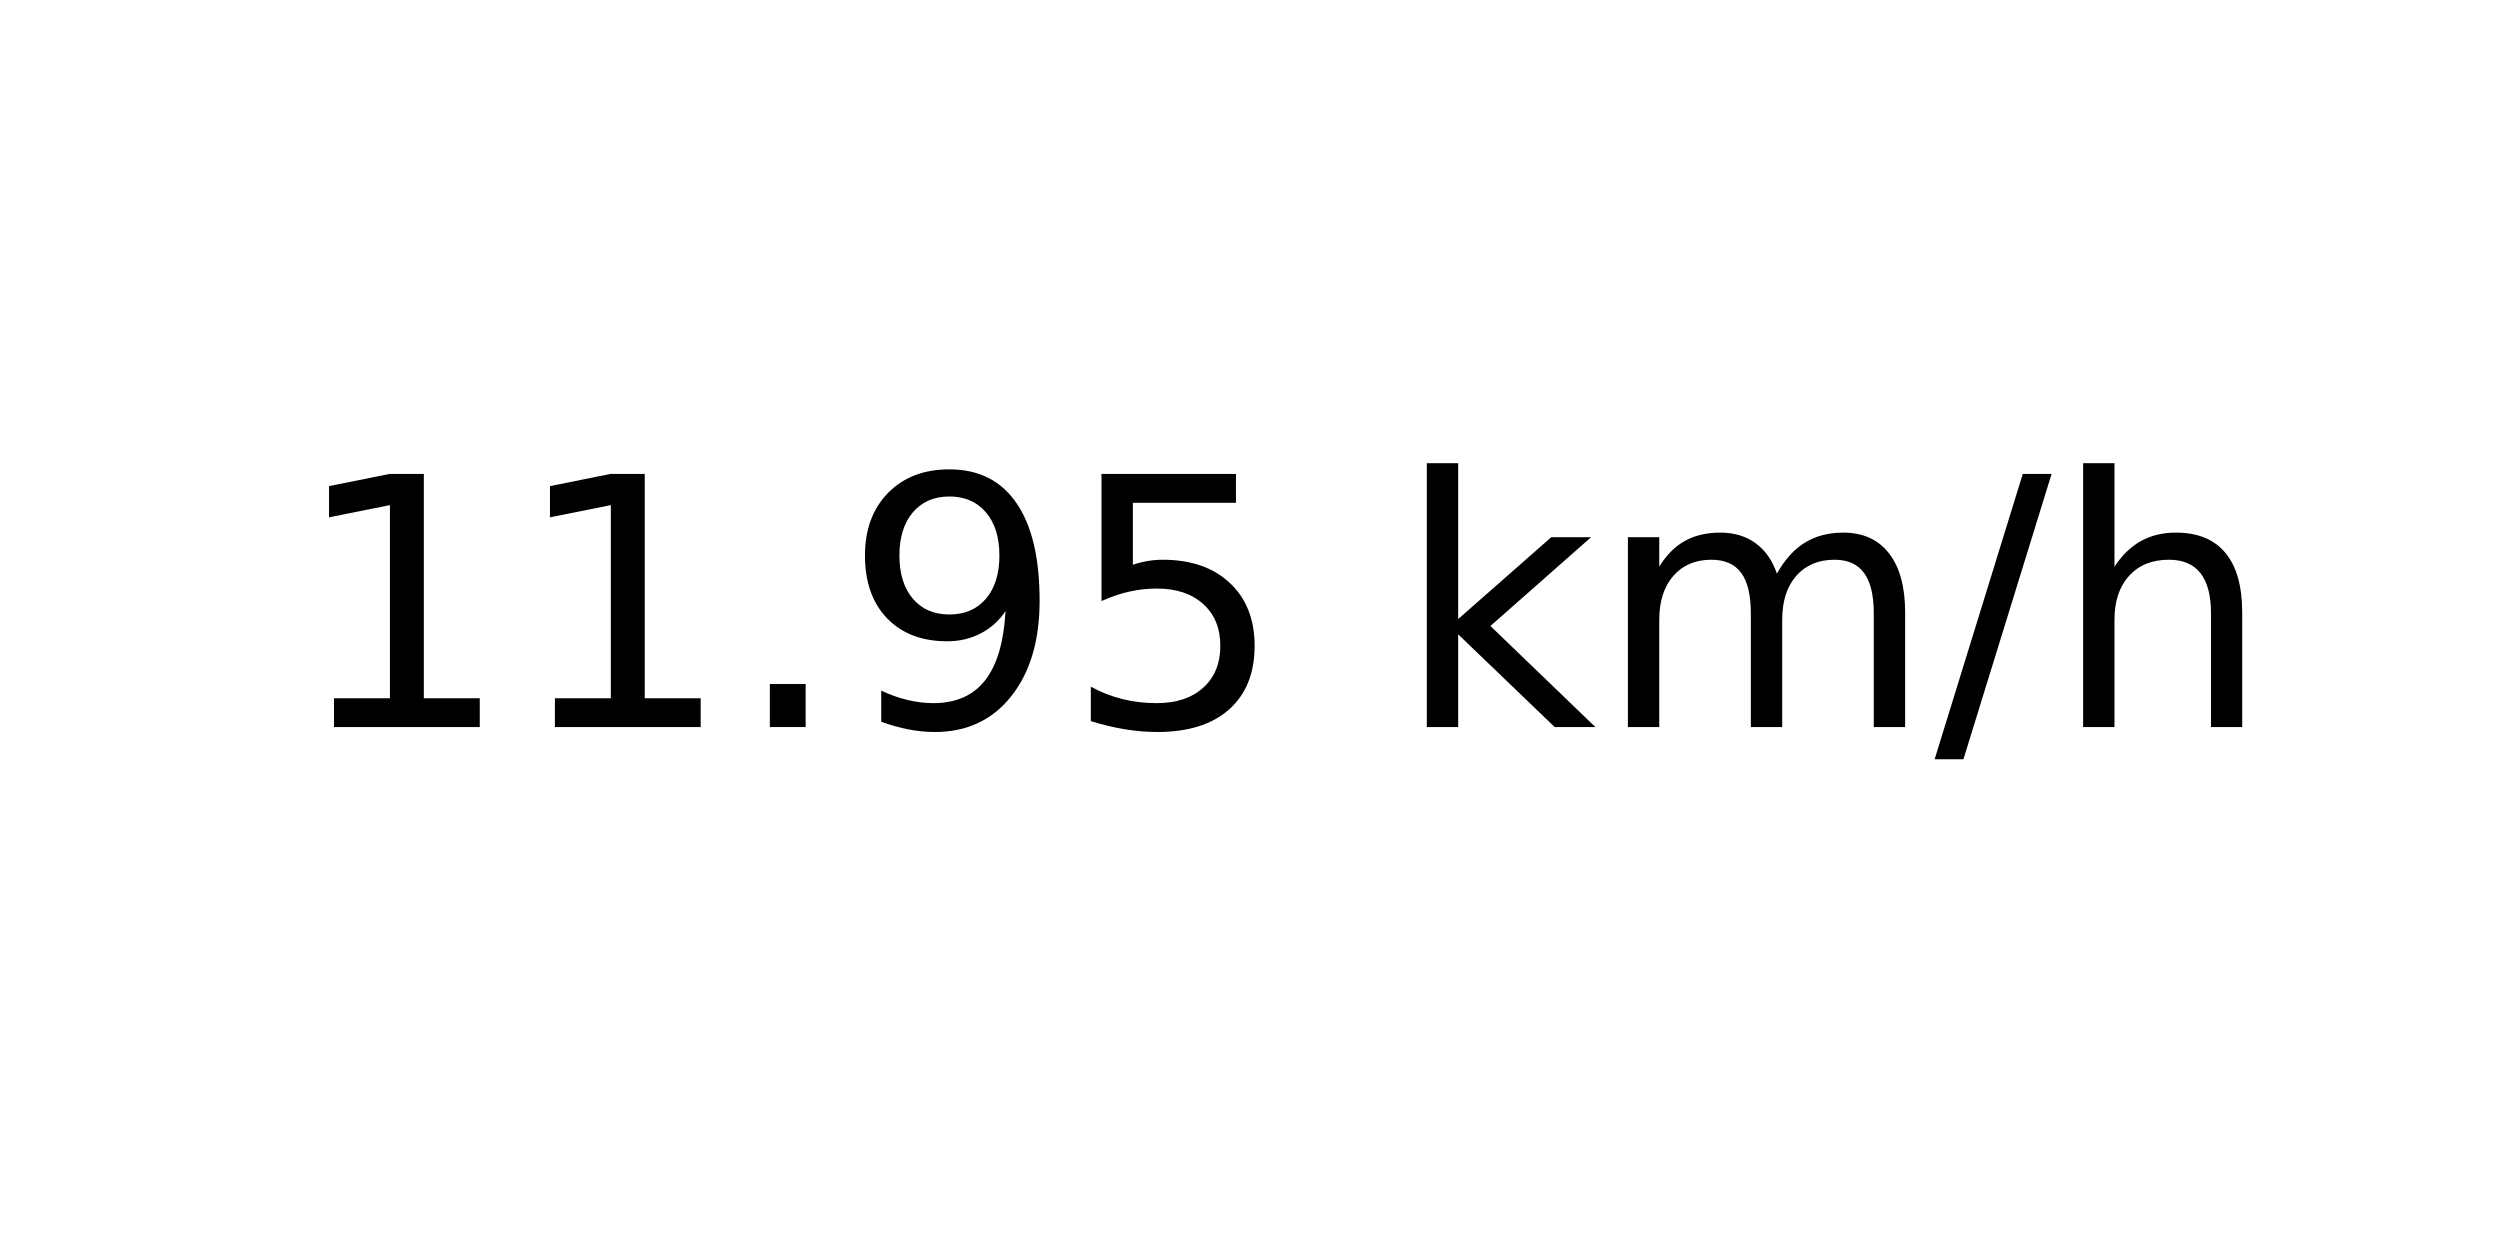
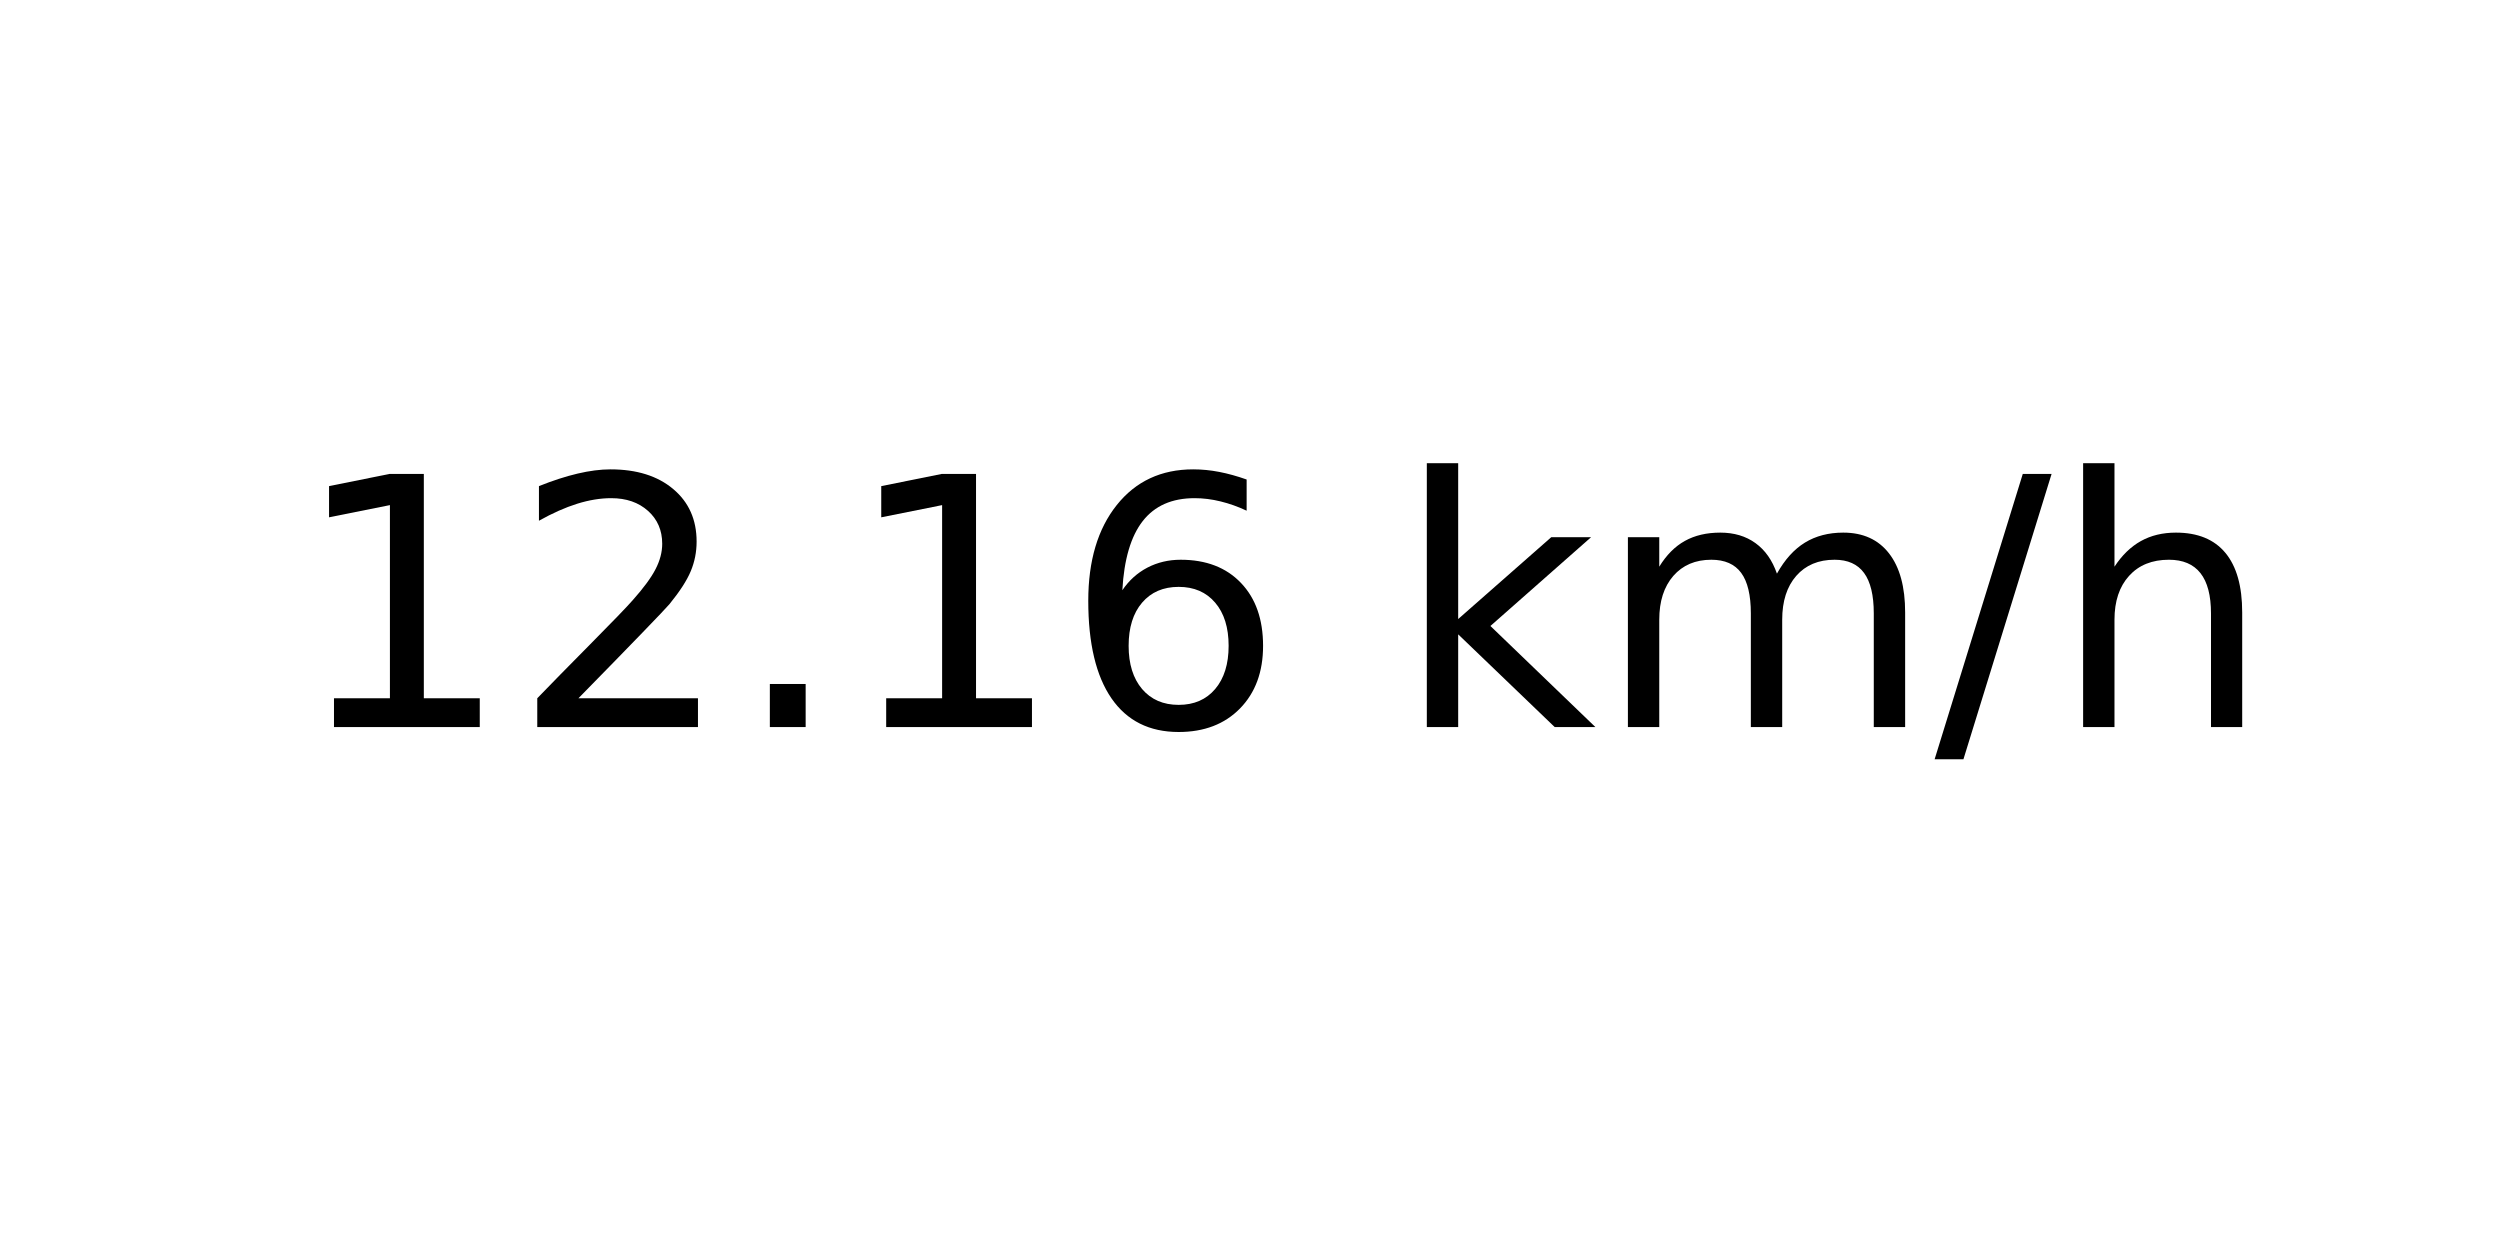
<svg xmlns="http://www.w3.org/2000/svg" xmlns:xlink="http://www.w3.org/1999/xlink" width="72pt" height="36pt" viewBox="0 0 72 36" version="1.1">
  <defs>
    <style type="text/css">*{stroke-linejoin: round; stroke-linecap: butt}</style>
  </defs>
  <g id="figure_1">
    <g id="axes_1">
      <g id="text_1">
        <g transform="translate(8.378125 20.93937) scale(0.1 -0.1)">
          <defs>
            <path id="DejaVuSans-31" d="M 794 531  L 1825 531  L 1825 4091  L 703 3866  L 703 4441  L 1819 4666  L 2450 4666  L 2450 531  L 3481 531  L 3481 0  L 794 0  L 794 531  z " transform="scale(0.015625)" />
+             <path id="DejaVuSans-32" d="M 1228 531  L 3431 531  L 3431 0  L 469 0  L 469 531  Q 828 903 1448 1529  Q 2069 2156 2228 2338  Q 2531 2678 2651 2914  Q 2772 3150 2772 3378  Q 2772 3750 2511 3984  Q 2250 4219 1831 4219  Q 1534 4219 1204 4116  Q 875 4013 500 3803  L 500 4441  Q 881 4594 1212 4672  Q 1544 4750 1819 4750  Q 2544 4750 2975 4387  Q 3406 4025 3406 3419  Q 3406 3131 3298 2873  Q 3191 2616 2906 2266  Q 2828 2175 2409 1742  Q 1991 1309 1228 531  z " transform="scale(0.015625)" />
            <path id="DejaVuSans-2e" d="M 684 794  L 1344 794  L 1344 0  L 684 0  L 684 794  z " transform="scale(0.015625)" />
-             <path id="DejaVuSans-39" d="M 703 97  L 703 672  Q 941 559 1184 500  Q 1428 441 1663 441  Q 2288 441 2617 861  Q 2947 1281 2994 2138  Q 2813 1869 2534 1725  Q 2256 1581 1919 1581  Q 1219 1581 811 2004  Q 403 2428 403 3163  Q 403 3881 828 4315  Q 1253 4750 1959 4750  Q 2769 4750 3195 4129  Q 3622 3509 3622 2328  Q 3622 1225 3098 567  Q 2575 -91 1691 -91  Q 1453 -91 1209 -44  Q 966 3 703 97  z M 1959 2075  Q 2384 2075 2632 2365  Q 2881 2656 2881 3163  Q 2881 3666 2632 3958  Q 2384 4250 1959 4250  Q 1534 4250 1286 3958  Q 1038 3666 1038 3163  Q 1038 2656 1286 2365  Q 1534 2075 1959 2075  z " transform="scale(0.015625)" />
-             <path id="DejaVuSans-35" d="M 691 4666  L 3169 4666  L 3169 4134  L 1269 4134  L 1269 2991  Q 1406 3038 1543 3061  Q 1681 3084 1819 3084  Q 2600 3084 3056 2656  Q 3513 2228 3513 1497  Q 3513 744 3044 326  Q 2575 -91 1722 -91  Q 1428 -91 1123 -41  Q 819 9 494 109  L 494 744  Q 775 591 1075 516  Q 1375 441 1709 441  Q 2250 441 2565 725  Q 2881 1009 2881 1497  Q 2881 1984 2565 2268  Q 2250 2553 1709 2553  Q 1456 2553 1204 2497  Q 953 2441 691 2322  L 691 4666  z " transform="scale(0.015625)" />
+             <path id="DejaVuSans-36" d="M 2113 2584  Q 1688 2584 1439 2293  Q 1191 2003 1191 1497  Q 1191 994 1439 701  Q 1688 409 2113 409  Q 2538 409 2786 701  Q 3034 994 3034 1497  Q 3034 2003 2786 2293  Q 2538 2584 2113 2584  z M 3366 4563  L 3366 3988  Q 3128 4100 2886 4159  Q 2644 4219 2406 4219  Q 1781 4219 1451 3797  Q 1122 3375 1075 2522  Q 1259 2794 1537 2939  Q 1816 3084 2150 3084  Q 2853 3084 3261 2657  Q 3669 2231 3669 1497  Q 3669 778 3244 343  Q 2819 -91 2113 -91  Q 1303 -91 875 529  Q 447 1150 447 2328  Q 447 3434 972 4092  Q 1497 4750 2381 4750  Q 2619 4750 2861 4703  Q 3103 4656 3366 4563  z " transform="scale(0.015625)" />
            <path id="DejaVuSans-20" transform="scale(0.015625)" />
            <path id="DejaVuSans-6b" d="M 581 4863  L 1159 4863  L 1159 1991  L 2875 3500  L 3609 3500  L 1753 1863  L 3688 0  L 2938 0  L 1159 1709  L 1159 0  L 581 0  L 581 4863  z " transform="scale(0.015625)" />
            <path id="DejaVuSans-6d" d="M 3328 2828  Q 3544 3216 3844 3400  Q 4144 3584 4550 3584  Q 5097 3584 5394 3201  Q 5691 2819 5691 2113  L 5691 0  L 5113 0  L 5113 2094  Q 5113 2597 4934 2840  Q 4756 3084 4391 3084  Q 3944 3084 3684 2787  Q 3425 2491 3425 1978  L 3425 0  L 2847 0  L 2847 2094  Q 2847 2600 2669 2842  Q 2491 3084 2119 3084  Q 1678 3084 1418 2786  Q 1159 2488 1159 1978  L 1159 0  L 581 0  L 581 3500  L 1159 3500  L 1159 2956  Q 1356 3278 1631 3431  Q 1906 3584 2284 3584  Q 2666 3584 2933 3390  Q 3200 3197 3328 2828  z " transform="scale(0.015625)" />
            <path id="DejaVuSans-2f" d="M 1625 4666  L 2156 4666  L 531 -594  L 0 -594  L 1625 4666  z " transform="scale(0.015625)" />
            <path id="DejaVuSans-68" d="M 3513 2113  L 3513 0  L 2938 0  L 2938 2094  Q 2938 2591 2744 2837  Q 2550 3084 2163 3084  Q 1697 3084 1428 2787  Q 1159 2491 1159 1978  L 1159 0  L 581 0  L 581 4863  L 1159 4863  L 1159 2956  Q 1366 3272 1645 3428  Q 1925 3584 2291 3584  Q 2894 3584 3203 3211  Q 3513 2838 3513 2113  z " transform="scale(0.015625)" />
          </defs>
          <use xlink:href="#DejaVuSans-31" />
-           <use xlink:href="#DejaVuSans-31" x="63.623" />
+           <use xlink:href="#DejaVuSans-32" x="63.623" />
          <use xlink:href="#DejaVuSans-2e" x="127.246" />
-           <use xlink:href="#DejaVuSans-39" x="159.033" />
-           <use xlink:href="#DejaVuSans-35" x="222.656" />
+           <use xlink:href="#DejaVuSans-31" x="159.033" />
+           <use xlink:href="#DejaVuSans-36" x="222.656" />
          <use xlink:href="#DejaVuSans-20" x="286.279" />
          <use xlink:href="#DejaVuSans-6b" x="318.066" />
          <use xlink:href="#DejaVuSans-6d" x="375.977" />
          <use xlink:href="#DejaVuSans-2f" x="473.389" />
          <use xlink:href="#DejaVuSans-68" x="507.08" />
        </g>
      </g>
    </g>
  </g>
</svg>
